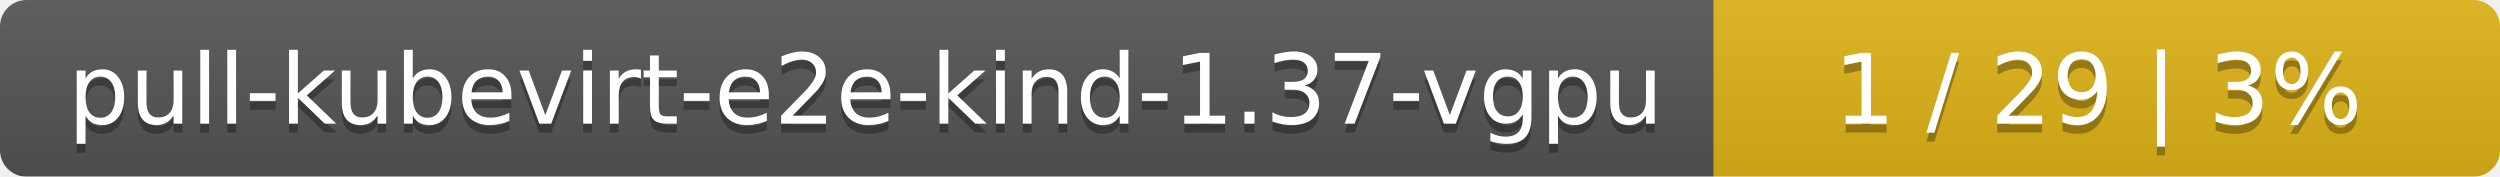
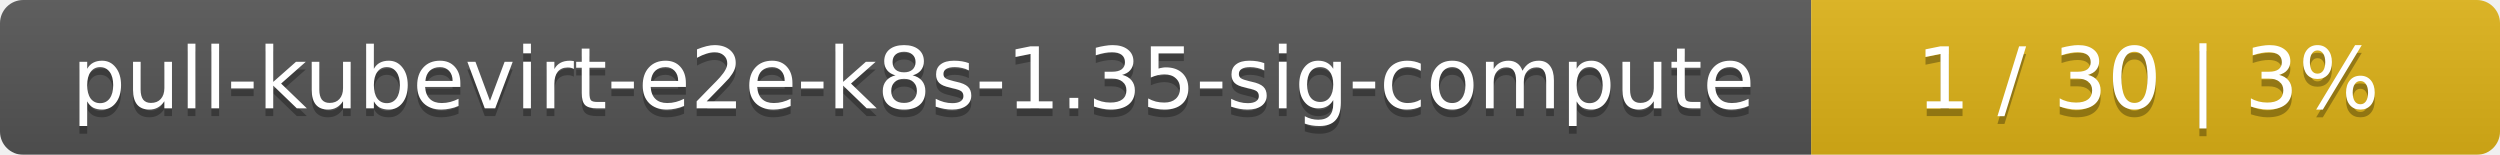
- <svg xmlns="http://www.w3.org/2000/svg" width="283" height="20">
+ <svg xmlns="http://www.w3.org/2000/svg" width="323" height="20">
  <linearGradient id="smooth" x2="0" y2="100%">
    <stop offset="0" stop-color="#bbb" stop-opacity=".1" />
    <stop offset="1" stop-opacity=".1" />
  </linearGradient>
  <mask id="round">
-     <rect width="283" height="20" rx="3" fill="#fff" />
+     <rect width="323" height="20" rx="3" fill="#fff" />
  </mask>
  <g mask="url(#round)">
-     <rect width="194" height="20" fill="#555" />
-     <rect x="194" width="89" height="20" fill="#dfb317" />
-     <rect width="283" height="20" fill="url(#smooth)" />
+     <rect width="234" height="20" fill="#555" />
+     <rect x="234" width="89" height="20" fill="#dfb317" />
+     <rect width="323" height="20" fill="url(#smooth)" />
  </g>
  <g fill="#fff" text-anchor="middle" font-family="DejaVu Sans,Verdana,Geneva,sans-serif" font-size="11">
-     <text x="98" y="15" fill="#010101" fill-opacity=".3">pull-kubevirt-e2e-kind-1.37-vgpu</text>
-     <text x="98" y="14">pull-kubevirt-e2e-kind-1.37-vgpu</text>
-     <text x="237.5" y="15" fill="#010101" fill-opacity=".3">1 / 29    |    3%</text>
-     <text x="237.5" y="14">1 / 29    |    3%</text>
+     <text x="118" y="15" fill="#010101" fill-opacity=".3">pull-kubevirt-e2e-k8s-1.35-sig-compute</text>
+     <text x="118" y="14">pull-kubevirt-e2e-k8s-1.35-sig-compute</text>
+     <text x="277.5" y="15" fill="#010101" fill-opacity=".3">1 / 30    |    3%</text>
+     <text x="277.5" y="14">1 / 30    |    3%</text>
  </g>
</svg>
